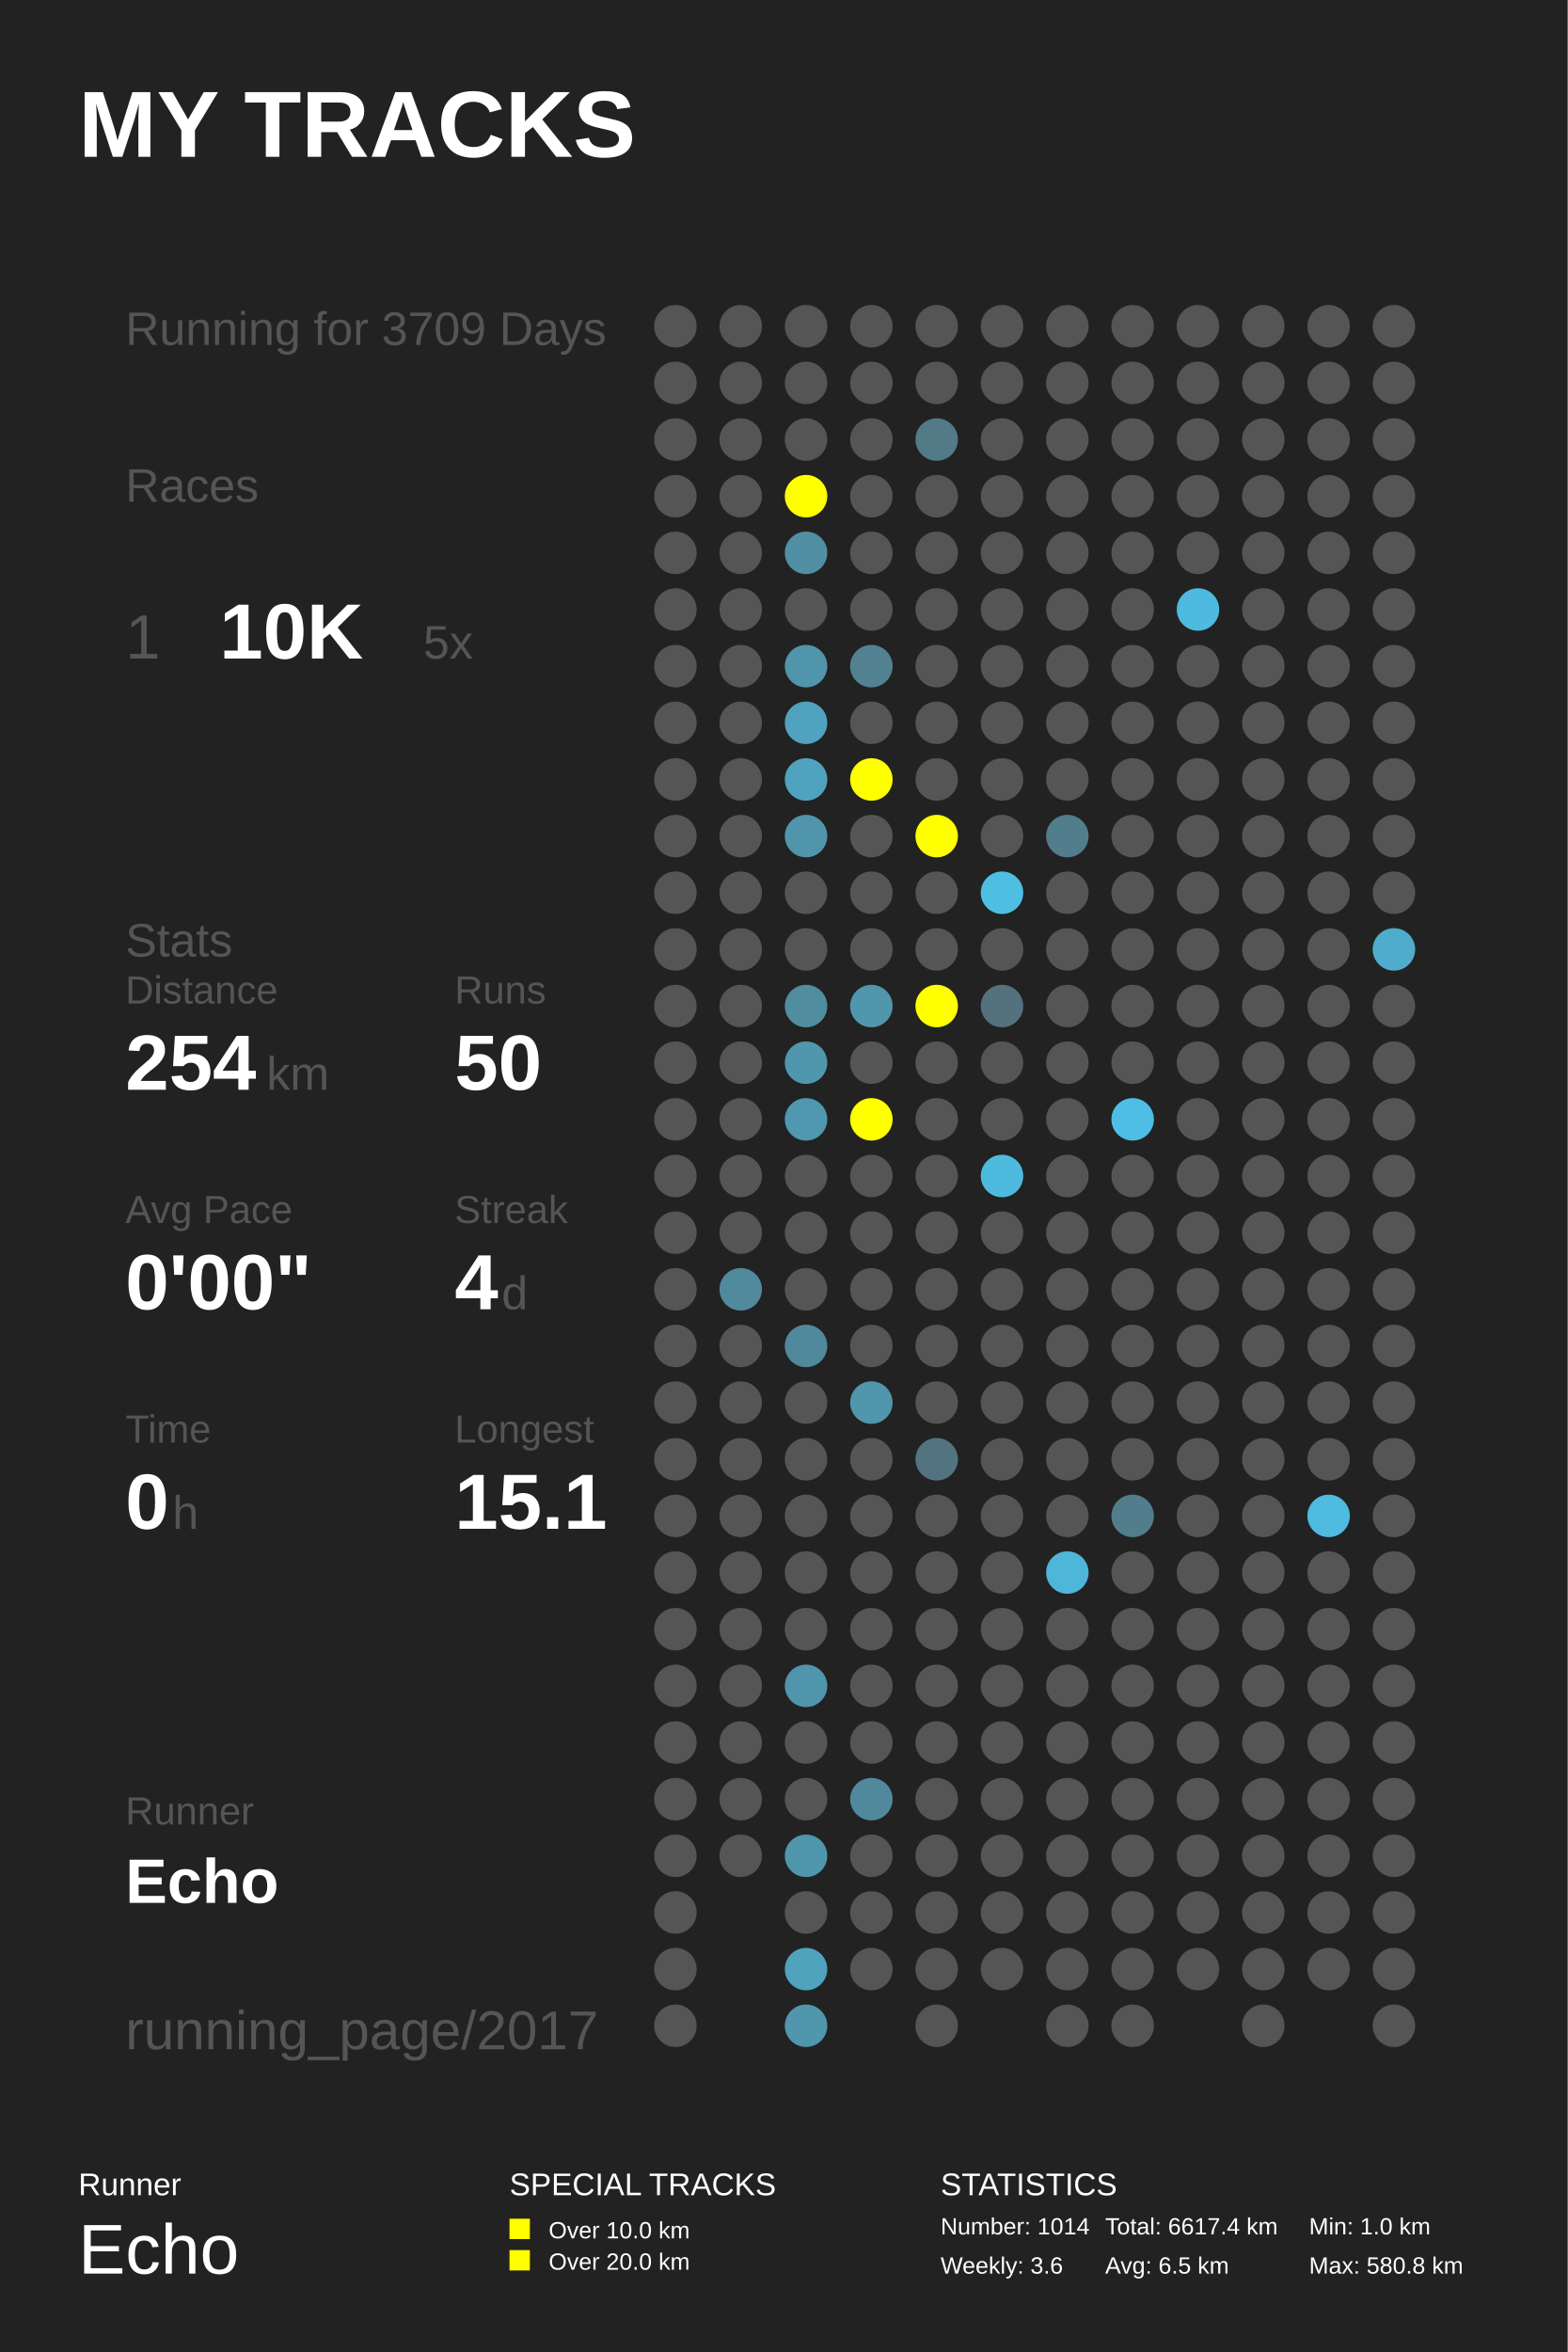
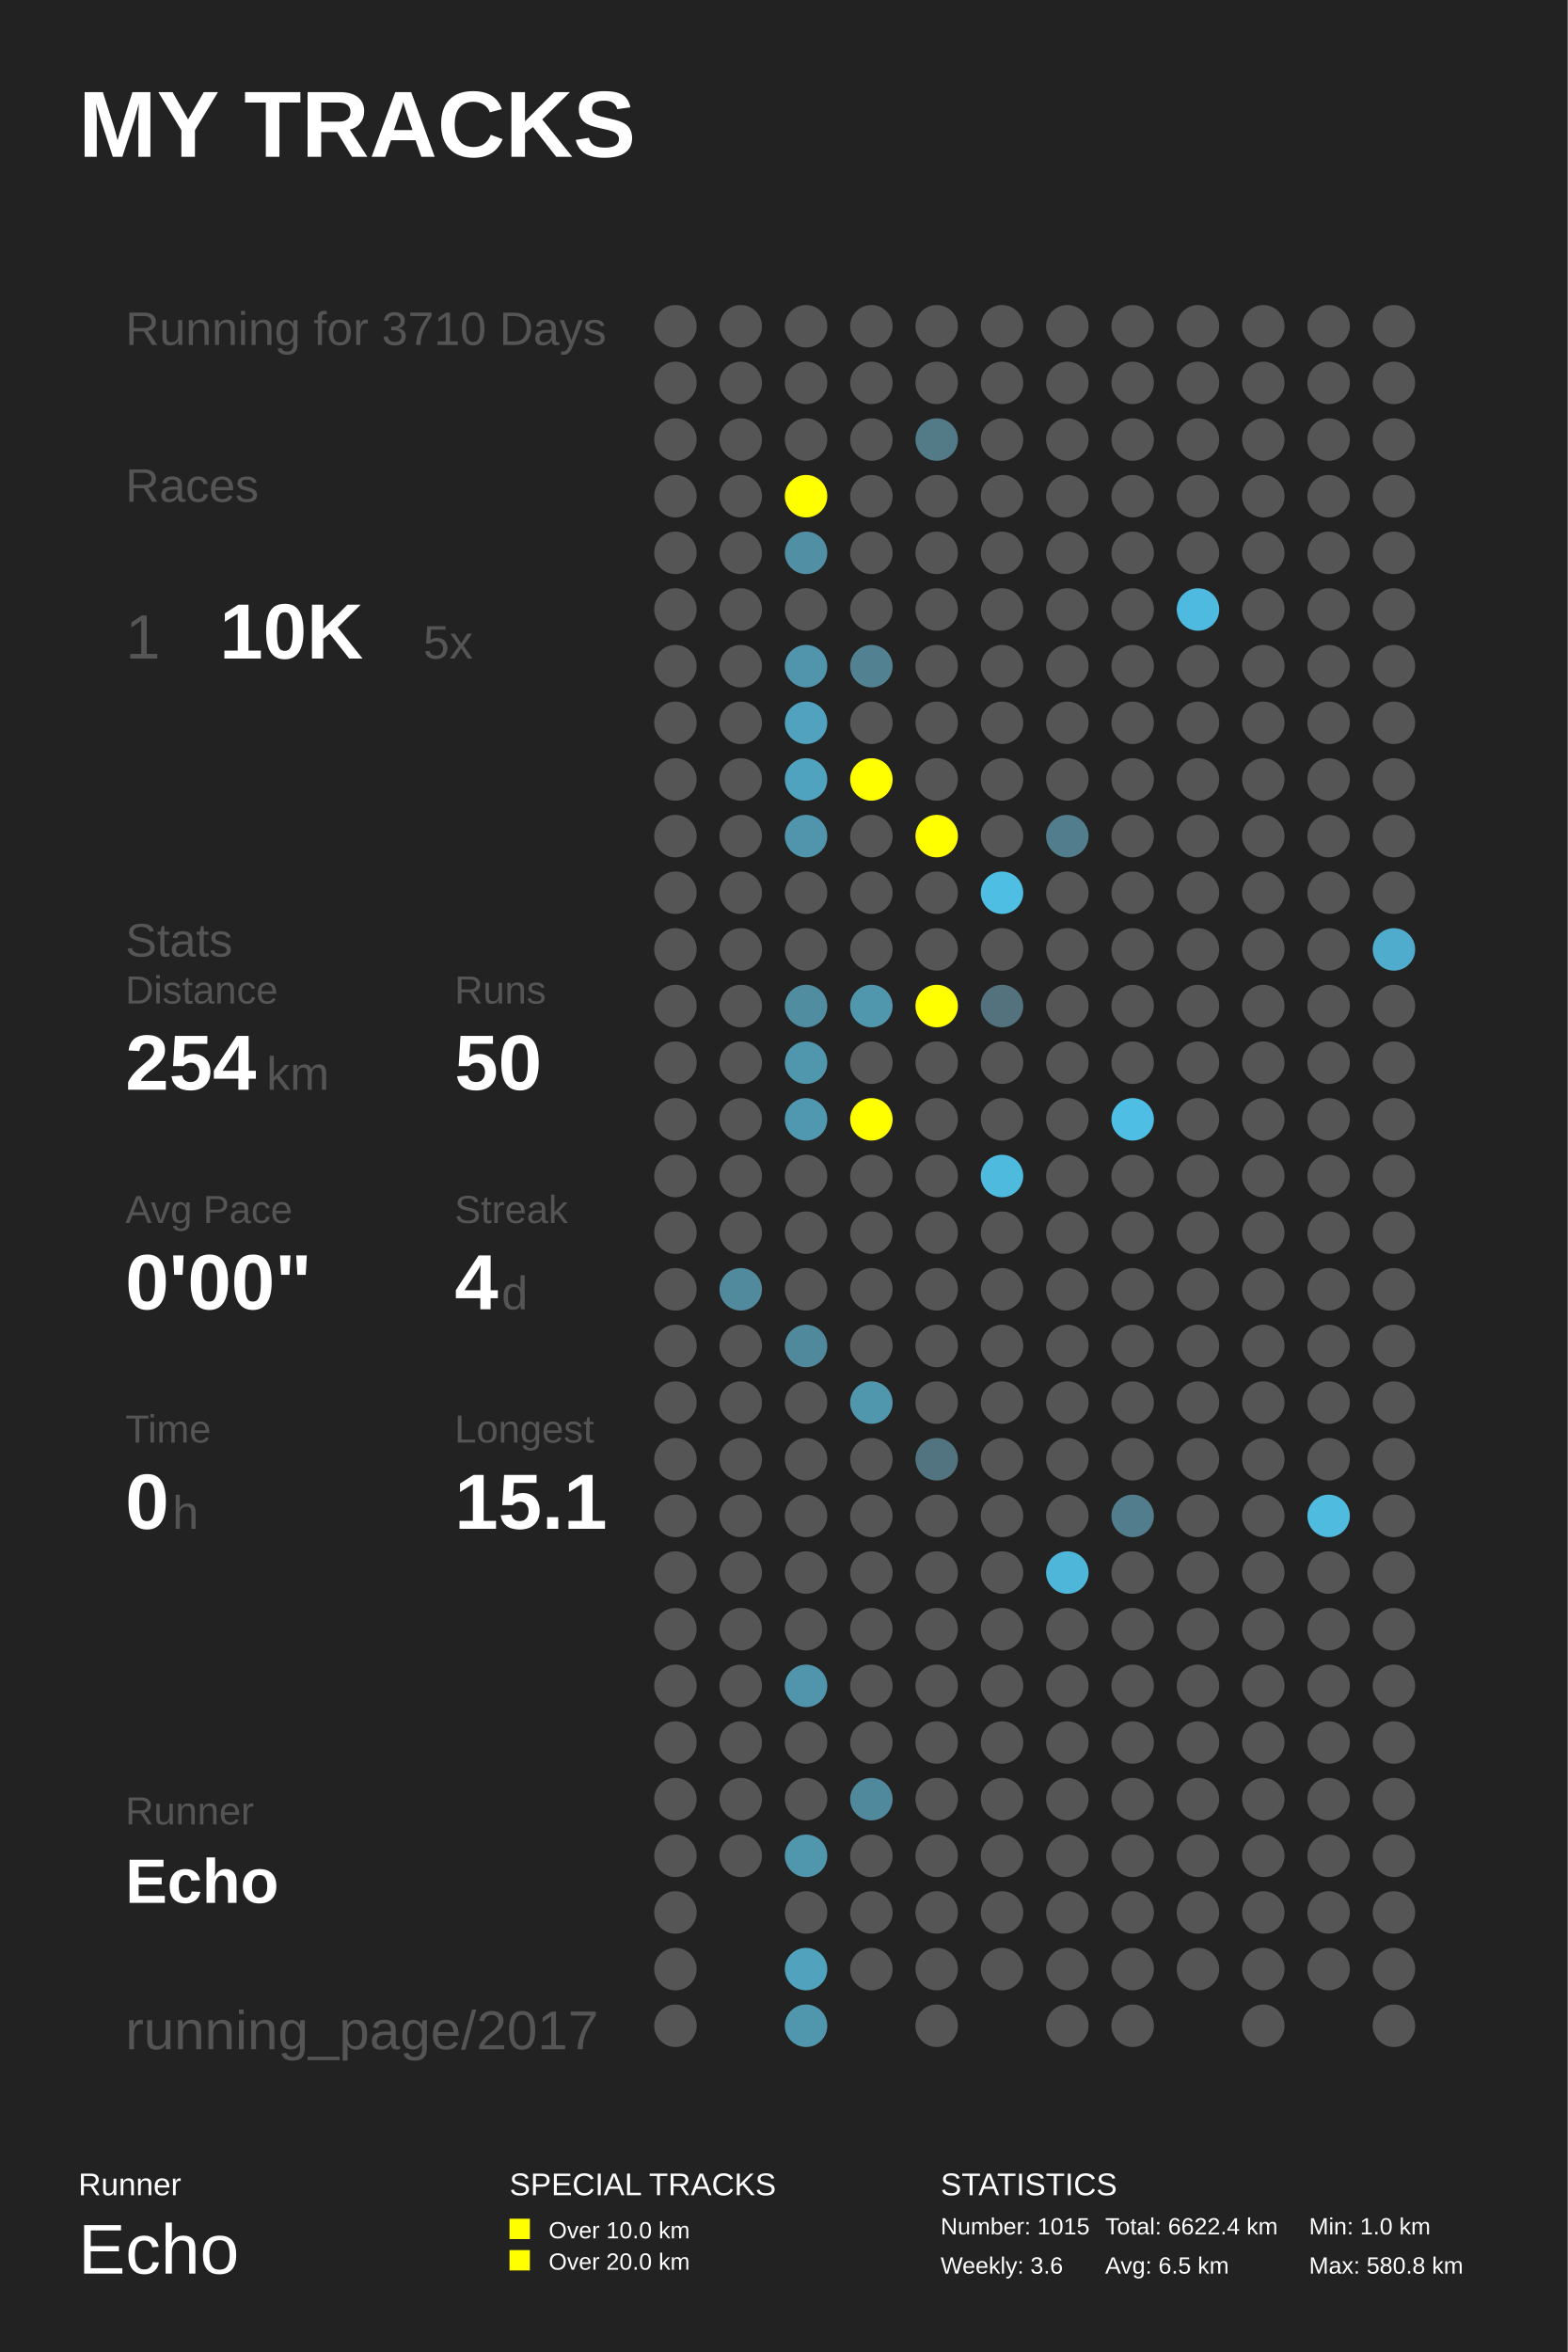
<svg xmlns="http://www.w3.org/2000/svg" baseProfile="full" height="300mm" version="1.1" viewBox="0,0,200,300" width="200mm">
  <defs />
  <rect fill="#222222" height="300" width="200" x="0" y="0" />
  <text fill="#FFFFFF" style="font-size:12px; font-family:Arial; font-weight:bold;" x="10" y="20">MY TRACKS</text>
  <text fill="#FFFFFF" style="font-size:4px; font-family:Arial" x="10" y="280">Runner</text>
  <text fill="#FFFFFF" style="font-size:9px; font-family:Arial" x="10" y="290">Echo</text>
  <text fill="#FFFFFF" style="font-size:4px; font-family:Arial" x="65" y="280">SPECIAL TRACKS</text>
  <rect fill="#FFFF00" height="2.6" width="2.6" x="65" y="283" />
  <text fill="#FFFFFF" style="font-size:3px; font-family:Arial" x="70" y="285.5">Over 10.0 km</text>
  <rect fill="#FFFF00" height="2.6" width="2.6" x="65" y="287" />
  <text fill="#FFFFFF" style="font-size:3px; font-family:Arial" x="70" y="289.5">Over 20.0 km</text>
  <text fill="#FFFFFF" style="font-size:4px; font-family:Arial" x="120" y="280">STATISTICS</text>
-   <text fill="#FFFFFF" style="font-size:3px; font-family:Arial" x="120" y="285">Number: 1014</text>
+   <text fill="#FFFFFF" style="font-size:3px; font-family:Arial" x="120" y="285">Number: 1015</text>
  <text fill="#FFFFFF" style="font-size:3px; font-family:Arial" x="120" y="290">Weekly: 3.6</text>
-   <text fill="#FFFFFF" style="font-size:3px; font-family:Arial" x="141" y="285">Total: 6617.4 km</text>
+   <text fill="#FFFFFF" style="font-size:3px; font-family:Arial" x="141" y="285">Total: 6622.4 km</text>
  <text fill="#FFFFFF" style="font-size:3px; font-family:Arial" x="141" y="290">Avg: 6.5 km</text>
  <text fill="#FFFFFF" style="font-size:3px; font-family:Arial" x="167" y="285">Min: 1.0 km</text>
  <text fill="#FFFFFF" style="font-size:3px; font-family:Arial" x="167" y="290">Max: 580.8 km</text>
-   <text fill="#555555" style="font-size:6px; font-family:Arial;" x="16" y="44">Running for 3709 Days</text>
+   <text fill="#555555" style="font-size:6px; font-family:Arial;" x="16" y="44">Running for 3710 Days</text>
  <text fill="#555555" style="font-size:6px; font-family:Arial;" x="16" y="64">Races</text>
  <text fill="#555555" style="font-size:8px; font-family:Arial;" x="16" y="84">1</text>
  <text fill="#FFFFFF" style="font-size:10px; font-family:Arial; font-weight:bold;" x="28" y="84">10K</text>
  <text fill="#555555" style="font-size:6px; font-family:Arial;" x="54" y="84">5x</text>
  <text fill="#555555" style="font-size:6px; font-family:Arial;" x="16" y="122">Stats</text>
  <text fill="#555555" style="font-size:5px; font-family:Arial;" x="16" y="128">Distance</text>
  <text fill="#FFFFFF" style="font-size:10px; font-family:Arial; font-weight:bold;" x="16" y="139">254</text>
  <text fill="#555555" style="font-size:6px; font-family:Arial;" x="34" y="139">km</text>
  <text fill="#555555" style="font-size:5px; font-family:Arial;" x="58" y="128">Runs</text>
  <text fill="#FFFFFF" style="font-size:10px; font-family:Arial; font-weight:bold;" x="58" y="139">50</text>
  <text fill="#555555" style="font-size:5px; font-family:Arial;" x="16" y="156">Avg Pace</text>
  <text fill="#FFFFFF" style="font-size:10px; font-family:Arial; font-weight:bold;" x="16" y="167">0'00"</text>
  <text fill="#555555" style="font-size:5px; font-family:Arial;" x="58" y="156">Streak</text>
  <text fill="#FFFFFF" style="font-size:10px; font-family:Arial; font-weight:bold;" x="58" y="167">4</text>
  <text fill="#555555" style="font-size:6px; font-family:Arial;" x="64" y="167">d</text>
  <text fill="#555555" style="font-size:5px; font-family:Arial;" x="16" y="184">Time</text>
  <text fill="#FFFFFF" style="font-size:10px; font-family:Arial; font-weight:bold;" x="16" y="195">0</text>
  <text fill="#555555" style="font-size:6px; font-family:Arial;" x="22" y="195">h</text>
  <text fill="#555555" style="font-size:5px; font-family:Arial;" x="58" y="184">Longest</text>
  <text fill="#FFFFFF" style="font-size:10px; font-family:Arial; font-weight:bold;" x="58" y="195">15.1</text>
  <text fill="#555555" style="font-size:5px; font-family:Arial;" x="16" y="232.71">Runner</text>
  <text fill="#FFFFFF" style="font-size:8px; font-family:Arial; font-weight:bold;" x="16" y="242.71">Echo</text>
  <text fill="#555555" style="font-size:7px; font-family:Arial;" x="16" y="261.387">running_page/2017</text>
  <circle cx="86.167" cy="41.613" fill="#555555" r="2.71" />
  <circle cx="86.167" cy="48.839" fill="#555555" r="2.71" />
  <circle cx="86.167" cy="56.065" fill="#555555" r="2.71" />
  <circle cx="86.167" cy="63.29" fill="#555555" r="2.71" />
  <circle cx="86.167" cy="70.516" fill="#555555" r="2.71" />
  <circle cx="86.167" cy="77.742" fill="#555555" r="2.71" />
  <circle cx="86.167" cy="84.968" fill="#555555" r="2.71" />
  <circle cx="86.167" cy="92.194" fill="#555555" r="2.71" />
  <circle cx="86.167" cy="99.419" fill="#555555" r="2.71" />
  <circle cx="86.167" cy="106.645" fill="#555555" r="2.71" />
  <circle cx="86.167" cy="113.871" fill="#555555" r="2.71" />
  <circle cx="86.167" cy="121.097" fill="#555555" r="2.71" />
  <circle cx="86.167" cy="128.323" fill="#555555" r="2.71" />
  <circle cx="86.167" cy="135.548" fill="#555555" r="2.71" />
  <circle cx="86.167" cy="142.774" fill="#555555" r="2.71" />
  <circle cx="86.167" cy="150.0" fill="#555555" r="2.71" />
  <circle cx="86.167" cy="157.226" fill="#555555" r="2.71" />
  <circle cx="86.167" cy="164.452" fill="#555555" r="2.71" />
  <circle cx="86.167" cy="171.677" fill="#555555" r="2.71" />
  <circle cx="86.167" cy="178.903" fill="#555555" r="2.71" />
  <circle cx="86.167" cy="186.129" fill="#555555" r="2.71" />
  <circle cx="86.167" cy="193.355" fill="#555555" r="2.71" />
  <circle cx="86.167" cy="200.581" fill="#555555" r="2.71" />
  <circle cx="86.167" cy="207.806" fill="#555555" r="2.71" />
  <circle cx="86.167" cy="215.032" fill="#555555" r="2.71" />
  <circle cx="86.167" cy="222.258" fill="#555555" r="2.71" />
  <circle cx="86.167" cy="229.484" fill="#555555" r="2.71" />
  <circle cx="86.167" cy="236.71" fill="#555555" r="2.71" />
  <circle cx="86.167" cy="243.935" fill="#555555" r="2.71" />
  <circle cx="86.167" cy="251.161" fill="#555555" r="2.71" />
  <circle cx="86.167" cy="258.387" fill="#555555" r="2.71" />
  <circle cx="94.5" cy="41.613" fill="#555555" r="2.71" />
  <circle cx="94.5" cy="48.839" fill="#555555" r="2.71" />
  <circle cx="94.5" cy="56.065" fill="#555555" r="2.71" />
  <circle cx="94.5" cy="63.29" fill="#555555" r="2.71" />
  <circle cx="94.5" cy="70.516" fill="#555555" r="2.71" />
  <circle cx="94.5" cy="77.742" fill="#555555" r="2.71" />
  <circle cx="94.5" cy="84.968" fill="#555555" r="2.71" />
  <circle cx="94.5" cy="92.194" fill="#555555" r="2.71" />
  <circle cx="94.5" cy="99.419" fill="#555555" r="2.71" />
  <circle cx="94.5" cy="106.645" fill="#555555" r="2.71" />
  <circle cx="94.5" cy="113.871" fill="#555555" r="2.71" />
  <circle cx="94.5" cy="121.097" fill="#555555" r="2.71" />
  <circle cx="94.5" cy="128.323" fill="#555555" r="2.71" />
  <circle cx="94.5" cy="135.548" fill="#555555" r="2.71" />
  <circle cx="94.5" cy="142.774" fill="#555555" r="2.71" />
  <circle cx="94.5" cy="150.0" fill="#555555" r="2.71" />
  <circle cx="94.5" cy="157.226" fill="#555555" r="2.71" />
  <circle cx="94.5" cy="164.452" fill="#51899d" r="2.71" />
  <circle cx="94.5" cy="171.677" fill="#555555" r="2.71" />
  <circle cx="94.5" cy="178.903" fill="#555555" r="2.71" />
  <circle cx="94.5" cy="186.129" fill="#555555" r="2.71" />
  <circle cx="94.5" cy="193.355" fill="#555555" r="2.71" />
  <circle cx="94.5" cy="200.581" fill="#555555" r="2.71" />
  <circle cx="94.5" cy="207.806" fill="#555555" r="2.71" />
  <circle cx="94.5" cy="215.032" fill="#555555" r="2.71" />
  <circle cx="94.5" cy="222.258" fill="#555555" r="2.71" />
  <circle cx="94.5" cy="229.484" fill="#555555" r="2.71" />
  <circle cx="94.5" cy="236.71" fill="#555555" r="2.71" />
  <circle cx="102.833" cy="41.613" fill="#555555" r="2.71" />
  <circle cx="102.833" cy="48.839" fill="#555555" r="2.71" />
  <circle cx="102.833" cy="56.065" fill="#555555" r="2.71" />
  <circle cx="102.833" cy="63.29" fill="#FFFF00" r="2.71" />
  <circle cx="102.833" cy="70.516" fill="#518fa4" r="2.71" />
  <circle cx="102.833" cy="77.742" fill="#555555" r="2.71" />
  <circle cx="102.833" cy="84.968" fill="#5095ac" r="2.71" />
  <circle cx="102.833" cy="92.194" fill="#50a2be" r="2.71" />
  <circle cx="102.833" cy="99.419" fill="#50a3bf" r="2.71" />
  <circle cx="102.833" cy="106.645" fill="#5095ac" r="2.71" />
  <circle cx="102.833" cy="113.871" fill="#555555" r="2.71" />
  <circle cx="102.833" cy="121.097" fill="#555555" r="2.71" />
  <circle cx="102.833" cy="128.323" fill="#518da1" r="2.71" />
  <circle cx="102.833" cy="135.548" fill="#5096ad" r="2.71" />
  <circle cx="102.833" cy="142.774" fill="#5098b0" r="2.71" />
  <circle cx="102.833" cy="150.0" fill="#555555" r="2.71" />
  <circle cx="102.833" cy="157.226" fill="#555555" r="2.71" />
  <circle cx="102.833" cy="164.452" fill="#555555" r="2.71" />
  <circle cx="102.833" cy="171.677" fill="#51899c" r="2.71" />
  <circle cx="102.833" cy="178.903" fill="#555555" r="2.71" />
  <circle cx="102.833" cy="186.129" fill="#555555" r="2.71" />
  <circle cx="102.833" cy="193.355" fill="#555555" r="2.71" />
  <circle cx="102.833" cy="200.581" fill="#555555" r="2.71" />
  <circle cx="102.833" cy="207.806" fill="#555555" r="2.71" />
  <circle cx="102.833" cy="215.032" fill="#5095ac" r="2.71" />
  <circle cx="102.833" cy="222.258" fill="#555555" r="2.71" />
  <circle cx="102.833" cy="229.484" fill="#555555" r="2.71" />
  <circle cx="102.833" cy="236.71" fill="#5096ad" r="2.71" />
  <circle cx="102.833" cy="243.935" fill="#555555" r="2.71" />
  <circle cx="102.833" cy="251.161" fill="#50a2bd" r="2.71" />
  <circle cx="102.833" cy="258.387" fill="#5096ad" r="2.71" />
  <circle cx="111.167" cy="41.613" fill="#555555" r="2.71" />
  <circle cx="111.167" cy="48.839" fill="#555555" r="2.71" />
  <circle cx="111.167" cy="56.065" fill="#555555" r="2.71" />
  <circle cx="111.167" cy="63.29" fill="#555555" r="2.71" />
  <circle cx="111.167" cy="70.516" fill="#555555" r="2.71" />
  <circle cx="111.167" cy="77.742" fill="#555555" r="2.71" />
  <circle cx="111.167" cy="84.968" fill="#528292" r="2.71" />
  <circle cx="111.167" cy="92.194" fill="#555555" r="2.71" />
  <circle cx="111.167" cy="99.419" fill="#FFFF00" r="2.71" />
  <circle cx="111.167" cy="106.645" fill="#555555" r="2.71" />
  <circle cx="111.167" cy="113.871" fill="#555555" r="2.71" />
  <circle cx="111.167" cy="121.097" fill="#555555" r="2.71" />
  <circle cx="111.167" cy="128.323" fill="#5096ad" r="2.71" />
  <circle cx="111.167" cy="135.548" fill="#555555" r="2.71" />
  <circle cx="111.167" cy="142.774" fill="#FFFF00" r="2.71" />
  <circle cx="111.167" cy="150.0" fill="#555555" r="2.71" />
  <circle cx="111.167" cy="157.226" fill="#555555" r="2.71" />
  <circle cx="111.167" cy="164.452" fill="#555555" r="2.71" />
  <circle cx="111.167" cy="171.677" fill="#555555" r="2.71" />
  <circle cx="111.167" cy="178.903" fill="#5096ad" r="2.71" />
  <circle cx="111.167" cy="186.129" fill="#555555" r="2.71" />
  <circle cx="111.167" cy="193.355" fill="#555555" r="2.71" />
  <circle cx="111.167" cy="200.581" fill="#555555" r="2.71" />
  <circle cx="111.167" cy="207.806" fill="#555555" r="2.71" />
  <circle cx="111.167" cy="215.032" fill="#555555" r="2.71" />
  <circle cx="111.167" cy="222.258" fill="#555555" r="2.71" />
  <circle cx="111.167" cy="229.484" fill="#51899c" r="2.71" />
  <circle cx="111.167" cy="236.71" fill="#555555" r="2.71" />
  <circle cx="111.167" cy="243.935" fill="#555555" r="2.71" />
  <circle cx="111.167" cy="251.161" fill="#555555" r="2.71" />
  <circle cx="119.5" cy="41.613" fill="#555555" r="2.71" />
  <circle cx="119.5" cy="48.839" fill="#555555" r="2.71" />
  <circle cx="119.5" cy="56.065" fill="#527a87" r="2.71" />
  <circle cx="119.5" cy="63.29" fill="#555555" r="2.71" />
  <circle cx="119.5" cy="70.516" fill="#555555" r="2.71" />
  <circle cx="119.5" cy="77.742" fill="#555555" r="2.71" />
  <circle cx="119.5" cy="84.968" fill="#555555" r="2.71" />
  <circle cx="119.5" cy="92.194" fill="#555555" r="2.71" />
  <circle cx="119.5" cy="99.419" fill="#555555" r="2.71" />
  <circle cx="119.5" cy="106.645" fill="#FFFF00" r="2.71" />
  <circle cx="119.5" cy="113.871" fill="#555555" r="2.71" />
  <circle cx="119.5" cy="121.097" fill="#555555" r="2.71" />
  <circle cx="119.5" cy="128.323" fill="#FFFF00" r="2.71" />
  <circle cx="119.5" cy="135.548" fill="#555555" r="2.71" />
  <circle cx="119.5" cy="142.774" fill="#555555" r="2.71" />
  <circle cx="119.5" cy="150.0" fill="#555555" r="2.71" />
  <circle cx="119.5" cy="157.226" fill="#555555" r="2.71" />
  <circle cx="119.5" cy="164.452" fill="#555555" r="2.71" />
  <circle cx="119.5" cy="171.677" fill="#555555" r="2.71" />
  <circle cx="119.5" cy="178.903" fill="#555555" r="2.71" />
  <circle cx="119.5" cy="186.129" fill="#527480" r="2.71" />
  <circle cx="119.5" cy="193.355" fill="#555555" r="2.71" />
  <circle cx="119.5" cy="200.581" fill="#555555" r="2.71" />
  <circle cx="119.5" cy="207.806" fill="#555555" r="2.71" />
  <circle cx="119.5" cy="215.032" fill="#555555" r="2.71" />
  <circle cx="119.5" cy="222.258" fill="#555555" r="2.71" />
  <circle cx="119.5" cy="229.484" fill="#555555" r="2.71" />
  <circle cx="119.5" cy="236.71" fill="#555555" r="2.71" />
  <circle cx="119.5" cy="243.935" fill="#555555" r="2.71" />
  <circle cx="119.5" cy="251.161" fill="#555555" r="2.71" />
  <circle cx="119.5" cy="258.387" fill="#555555" r="2.71" />
  <circle cx="127.833" cy="41.613" fill="#555555" r="2.71" />
  <circle cx="127.833" cy="48.839" fill="#555555" r="2.71" />
  <circle cx="127.833" cy="56.065" fill="#555555" r="2.71" />
  <circle cx="127.833" cy="63.29" fill="#555555" r="2.71" />
  <circle cx="127.833" cy="70.516" fill="#555555" r="2.71" />
  <circle cx="127.833" cy="77.742" fill="#555555" r="2.71" />
  <circle cx="127.833" cy="84.968" fill="#555555" r="2.71" />
  <circle cx="127.833" cy="92.194" fill="#555555" r="2.71" />
  <circle cx="127.833" cy="99.419" fill="#555555" r="2.71" />
  <circle cx="127.833" cy="106.645" fill="#555555" r="2.71" />
  <circle cx="127.833" cy="113.871" fill="#4ebee3" r="2.71" />
  <circle cx="127.833" cy="121.097" fill="#555555" r="2.71" />
  <circle cx="127.833" cy="128.323" fill="#53727d" r="2.71" />
  <circle cx="127.833" cy="135.548" fill="#555555" r="2.71" />
  <circle cx="127.833" cy="142.774" fill="#555555" r="2.71" />
  <circle cx="127.833" cy="150.0" fill="#4ebade" r="2.71" />
  <circle cx="127.833" cy="157.226" fill="#555555" r="2.71" />
  <circle cx="127.833" cy="164.452" fill="#555555" r="2.71" />
  <circle cx="127.833" cy="171.677" fill="#555555" r="2.71" />
  <circle cx="127.833" cy="178.903" fill="#555555" r="2.71" />
  <circle cx="127.833" cy="186.129" fill="#555555" r="2.71" />
  <circle cx="127.833" cy="193.355" fill="#555555" r="2.71" />
  <circle cx="127.833" cy="200.581" fill="#555555" r="2.71" />
  <circle cx="127.833" cy="207.806" fill="#555555" r="2.71" />
  <circle cx="127.833" cy="215.032" fill="#555555" r="2.71" />
  <circle cx="127.833" cy="222.258" fill="#555555" r="2.71" />
  <circle cx="127.833" cy="229.484" fill="#555555" r="2.71" />
  <circle cx="127.833" cy="236.71" fill="#555555" r="2.71" />
  <circle cx="127.833" cy="243.935" fill="#555555" r="2.71" />
  <circle cx="127.833" cy="251.161" fill="#555555" r="2.71" />
  <circle cx="136.167" cy="41.613" fill="#555555" r="2.71" />
  <circle cx="136.167" cy="48.839" fill="#555555" r="2.71" />
  <circle cx="136.167" cy="56.065" fill="#555555" r="2.71" />
  <circle cx="136.167" cy="63.29" fill="#555555" r="2.71" />
  <circle cx="136.167" cy="70.516" fill="#555555" r="2.71" />
  <circle cx="136.167" cy="77.742" fill="#555555" r="2.71" />
  <circle cx="136.167" cy="84.968" fill="#555555" r="2.71" />
  <circle cx="136.167" cy="92.194" fill="#555555" r="2.71" />
  <circle cx="136.167" cy="99.419" fill="#555555" r="2.71" />
  <circle cx="136.167" cy="106.645" fill="#527d8c" r="2.71" />
  <circle cx="136.167" cy="113.871" fill="#555555" r="2.71" />
  <circle cx="136.167" cy="121.097" fill="#555555" r="2.71" />
  <circle cx="136.167" cy="128.323" fill="#555555" r="2.71" />
  <circle cx="136.167" cy="135.548" fill="#555555" r="2.71" />
  <circle cx="136.167" cy="142.774" fill="#555555" r="2.71" />
  <circle cx="136.167" cy="150.0" fill="#555555" r="2.71" />
  <circle cx="136.167" cy="157.226" fill="#555555" r="2.71" />
  <circle cx="136.167" cy="164.452" fill="#555555" r="2.71" />
  <circle cx="136.167" cy="171.677" fill="#555555" r="2.71" />
  <circle cx="136.167" cy="178.903" fill="#555555" r="2.71" />
  <circle cx="136.167" cy="186.129" fill="#555555" r="2.71" />
  <circle cx="136.167" cy="193.355" fill="#555555" r="2.71" />
  <circle cx="136.167" cy="200.581" fill="#4eb6d8" r="2.71" />
  <circle cx="136.167" cy="207.806" fill="#555555" r="2.71" />
  <circle cx="136.167" cy="215.032" fill="#555555" r="2.71" />
  <circle cx="136.167" cy="222.258" fill="#555555" r="2.71" />
  <circle cx="136.167" cy="229.484" fill="#555555" r="2.71" />
  <circle cx="136.167" cy="236.71" fill="#555555" r="2.71" />
  <circle cx="136.167" cy="243.935" fill="#555555" r="2.71" />
  <circle cx="136.167" cy="251.161" fill="#555555" r="2.71" />
  <circle cx="136.167" cy="258.387" fill="#555555" r="2.71" />
  <circle cx="144.5" cy="41.613" fill="#555555" r="2.71" />
  <circle cx="144.5" cy="48.839" fill="#555555" r="2.71" />
  <circle cx="144.5" cy="56.065" fill="#555555" r="2.71" />
  <circle cx="144.5" cy="63.29" fill="#555555" r="2.71" />
  <circle cx="144.5" cy="70.516" fill="#555555" r="2.71" />
  <circle cx="144.5" cy="77.742" fill="#555555" r="2.71" />
  <circle cx="144.5" cy="84.968" fill="#555555" r="2.71" />
  <circle cx="144.5" cy="92.194" fill="#555555" r="2.71" />
  <circle cx="144.5" cy="99.419" fill="#555555" r="2.71" />
  <circle cx="144.5" cy="106.645" fill="#555555" r="2.71" />
  <circle cx="144.5" cy="113.871" fill="#555555" r="2.71" />
  <circle cx="144.5" cy="121.097" fill="#555555" r="2.71" />
  <circle cx="144.5" cy="128.323" fill="#555555" r="2.71" />
  <circle cx="144.5" cy="135.548" fill="#555555" r="2.71" />
  <circle cx="144.5" cy="142.774" fill="#4ebee4" r="2.71" />
  <circle cx="144.5" cy="150.0" fill="#555555" r="2.71" />
  <circle cx="144.5" cy="157.226" fill="#555555" r="2.71" />
  <circle cx="144.5" cy="164.452" fill="#555555" r="2.71" />
  <circle cx="144.5" cy="171.677" fill="#555555" r="2.71" />
  <circle cx="144.5" cy="178.903" fill="#555555" r="2.71" />
  <circle cx="144.5" cy="186.129" fill="#555555" r="2.71" />
  <circle cx="144.5" cy="193.355" fill="#527d8c" r="2.71" />
  <circle cx="144.5" cy="200.581" fill="#555555" r="2.71" />
  <circle cx="144.5" cy="207.806" fill="#555555" r="2.71" />
  <circle cx="144.5" cy="215.032" fill="#555555" r="2.71" />
  <circle cx="144.5" cy="222.258" fill="#555555" r="2.71" />
  <circle cx="144.5" cy="229.484" fill="#555555" r="2.71" />
  <circle cx="144.5" cy="236.71" fill="#555555" r="2.71" />
  <circle cx="144.5" cy="243.935" fill="#555555" r="2.71" />
  <circle cx="144.5" cy="251.161" fill="#555555" r="2.71" />
  <circle cx="144.5" cy="258.387" fill="#555555" r="2.71" />
  <circle cx="152.833" cy="41.613" fill="#555555" r="2.71" />
  <circle cx="152.833" cy="48.839" fill="#555555" r="2.71" />
  <circle cx="152.833" cy="56.065" fill="#555555" r="2.71" />
  <circle cx="152.833" cy="63.29" fill="#555555" r="2.71" />
  <circle cx="152.833" cy="70.516" fill="#555555" r="2.71" />
  <circle cx="152.833" cy="77.742" fill="#4ebadf" r="2.71" />
  <circle cx="152.833" cy="84.968" fill="#555555" r="2.71" />
  <circle cx="152.833" cy="92.194" fill="#555555" r="2.71" />
  <circle cx="152.833" cy="99.419" fill="#555555" r="2.71" />
  <circle cx="152.833" cy="106.645" fill="#555555" r="2.71" />
  <circle cx="152.833" cy="113.871" fill="#555555" r="2.71" />
  <circle cx="152.833" cy="121.097" fill="#555555" r="2.71" />
  <circle cx="152.833" cy="128.323" fill="#555555" r="2.71" />
  <circle cx="152.833" cy="135.548" fill="#555555" r="2.71" />
  <circle cx="152.833" cy="142.774" fill="#555555" r="2.71" />
  <circle cx="152.833" cy="150.0" fill="#555555" r="2.71" />
  <circle cx="152.833" cy="157.226" fill="#555555" r="2.71" />
  <circle cx="152.833" cy="164.452" fill="#555555" r="2.71" />
  <circle cx="152.833" cy="171.677" fill="#555555" r="2.71" />
  <circle cx="152.833" cy="178.903" fill="#555555" r="2.71" />
  <circle cx="152.833" cy="186.129" fill="#555555" r="2.71" />
  <circle cx="152.833" cy="193.355" fill="#555555" r="2.71" />
  <circle cx="152.833" cy="200.581" fill="#555555" r="2.71" />
  <circle cx="152.833" cy="207.806" fill="#555555" r="2.71" />
  <circle cx="152.833" cy="215.032" fill="#555555" r="2.71" />
  <circle cx="152.833" cy="222.258" fill="#555555" r="2.71" />
  <circle cx="152.833" cy="229.484" fill="#555555" r="2.71" />
  <circle cx="152.833" cy="236.71" fill="#555555" r="2.71" />
  <circle cx="152.833" cy="243.935" fill="#555555" r="2.71" />
  <circle cx="152.833" cy="251.161" fill="#555555" r="2.71" />
  <circle cx="161.167" cy="41.613" fill="#555555" r="2.71" />
  <circle cx="161.167" cy="48.839" fill="#555555" r="2.71" />
  <circle cx="161.167" cy="56.065" fill="#555555" r="2.71" />
  <circle cx="161.167" cy="63.29" fill="#555555" r="2.71" />
  <circle cx="161.167" cy="70.516" fill="#555555" r="2.71" />
  <circle cx="161.167" cy="77.742" fill="#555555" r="2.71" />
  <circle cx="161.167" cy="84.968" fill="#555555" r="2.71" />
  <circle cx="161.167" cy="92.194" fill="#555555" r="2.71" />
  <circle cx="161.167" cy="99.419" fill="#555555" r="2.71" />
  <circle cx="161.167" cy="106.645" fill="#555555" r="2.71" />
  <circle cx="161.167" cy="113.871" fill="#555555" r="2.71" />
  <circle cx="161.167" cy="121.097" fill="#555555" r="2.71" />
  <circle cx="161.167" cy="128.323" fill="#555555" r="2.71" />
  <circle cx="161.167" cy="135.548" fill="#555555" r="2.71" />
  <circle cx="161.167" cy="142.774" fill="#555555" r="2.71" />
  <circle cx="161.167" cy="150.0" fill="#555555" r="2.71" />
  <circle cx="161.167" cy="157.226" fill="#555555" r="2.71" />
  <circle cx="161.167" cy="164.452" fill="#555555" r="2.71" />
  <circle cx="161.167" cy="171.677" fill="#555555" r="2.71" />
  <circle cx="161.167" cy="178.903" fill="#555555" r="2.71" />
  <circle cx="161.167" cy="186.129" fill="#555555" r="2.71" />
  <circle cx="161.167" cy="193.355" fill="#555555" r="2.71" />
  <circle cx="161.167" cy="200.581" fill="#555555" r="2.71" />
  <circle cx="161.167" cy="207.806" fill="#555555" r="2.71" />
  <circle cx="161.167" cy="215.032" fill="#555555" r="2.71" />
  <circle cx="161.167" cy="222.258" fill="#555555" r="2.71" />
  <circle cx="161.167" cy="229.484" fill="#555555" r="2.71" />
  <circle cx="161.167" cy="236.71" fill="#555555" r="2.71" />
  <circle cx="161.167" cy="243.935" fill="#555555" r="2.71" />
  <circle cx="161.167" cy="251.161" fill="#555555" r="2.71" />
  <circle cx="161.167" cy="258.387" fill="#555555" r="2.71" />
  <circle cx="169.5" cy="41.613" fill="#555555" r="2.71" />
  <circle cx="169.5" cy="48.839" fill="#555555" r="2.71" />
  <circle cx="169.5" cy="56.065" fill="#555555" r="2.71" />
  <circle cx="169.5" cy="63.29" fill="#555555" r="2.71" />
  <circle cx="169.5" cy="70.516" fill="#555555" r="2.71" />
  <circle cx="169.5" cy="77.742" fill="#555555" r="2.71" />
  <circle cx="169.5" cy="84.968" fill="#555555" r="2.71" />
  <circle cx="169.5" cy="92.194" fill="#555555" r="2.71" />
  <circle cx="169.5" cy="99.419" fill="#555555" r="2.71" />
  <circle cx="169.5" cy="106.645" fill="#555555" r="2.71" />
  <circle cx="169.5" cy="113.871" fill="#555555" r="2.71" />
  <circle cx="169.5" cy="121.097" fill="#555555" r="2.71" />
  <circle cx="169.5" cy="128.323" fill="#555555" r="2.71" />
  <circle cx="169.5" cy="135.548" fill="#555555" r="2.71" />
  <circle cx="169.5" cy="142.774" fill="#555555" r="2.71" />
  <circle cx="169.5" cy="150.0" fill="#555555" r="2.71" />
  <circle cx="169.5" cy="157.226" fill="#555555" r="2.71" />
  <circle cx="169.5" cy="164.452" fill="#555555" r="2.71" />
  <circle cx="169.5" cy="171.677" fill="#555555" r="2.71" />
  <circle cx="169.5" cy="178.903" fill="#555555" r="2.71" />
  <circle cx="169.5" cy="186.129" fill="#555555" r="2.71" />
  <circle cx="169.5" cy="193.355" fill="#4ebbdf" r="2.71" />
  <circle cx="169.5" cy="200.581" fill="#555555" r="2.71" />
  <circle cx="169.5" cy="207.806" fill="#555555" r="2.71" />
  <circle cx="169.5" cy="215.032" fill="#555555" r="2.71" />
  <circle cx="169.5" cy="222.258" fill="#555555" r="2.71" />
  <circle cx="169.5" cy="229.484" fill="#555555" r="2.71" />
  <circle cx="169.5" cy="236.71" fill="#555555" r="2.71" />
  <circle cx="169.5" cy="243.935" fill="#555555" r="2.71" />
  <circle cx="169.5" cy="251.161" fill="#555555" r="2.71" />
  <circle cx="177.833" cy="41.613" fill="#555555" r="2.71" />
  <circle cx="177.833" cy="48.839" fill="#555555" r="2.71" />
  <circle cx="177.833" cy="56.065" fill="#555555" r="2.71" />
  <circle cx="177.833" cy="63.29" fill="#555555" r="2.71" />
  <circle cx="177.833" cy="70.516" fill="#555555" r="2.71" />
  <circle cx="177.833" cy="77.742" fill="#555555" r="2.71" />
  <circle cx="177.833" cy="84.968" fill="#555555" r="2.71" />
  <circle cx="177.833" cy="92.194" fill="#555555" r="2.71" />
  <circle cx="177.833" cy="99.419" fill="#555555" r="2.71" />
  <circle cx="177.833" cy="106.645" fill="#555555" r="2.71" />
  <circle cx="177.833" cy="113.871" fill="#555555" r="2.71" />
  <circle cx="177.833" cy="121.097" fill="#4faccc" r="2.71" />
  <circle cx="177.833" cy="128.323" fill="#555555" r="2.71" />
  <circle cx="177.833" cy="135.548" fill="#555555" r="2.71" />
  <circle cx="177.833" cy="142.774" fill="#555555" r="2.71" />
  <circle cx="177.833" cy="150.0" fill="#555555" r="2.71" />
  <circle cx="177.833" cy="157.226" fill="#555555" r="2.71" />
  <circle cx="177.833" cy="164.452" fill="#555555" r="2.71" />
  <circle cx="177.833" cy="171.677" fill="#555555" r="2.71" />
  <circle cx="177.833" cy="178.903" fill="#555555" r="2.71" />
  <circle cx="177.833" cy="186.129" fill="#555555" r="2.71" />
  <circle cx="177.833" cy="193.355" fill="#555555" r="2.71" />
  <circle cx="177.833" cy="200.581" fill="#555555" r="2.71" />
  <circle cx="177.833" cy="207.806" fill="#555555" r="2.71" />
  <circle cx="177.833" cy="215.032" fill="#555555" r="2.71" />
  <circle cx="177.833" cy="222.258" fill="#555555" r="2.71" />
  <circle cx="177.833" cy="229.484" fill="#555555" r="2.71" />
  <circle cx="177.833" cy="236.71" fill="#555555" r="2.71" />
  <circle cx="177.833" cy="243.935" fill="#555555" r="2.71" />
  <circle cx="177.833" cy="251.161" fill="#555555" r="2.71" />
  <circle cx="177.833" cy="258.387" fill="#555555" r="2.71" />
</svg>
